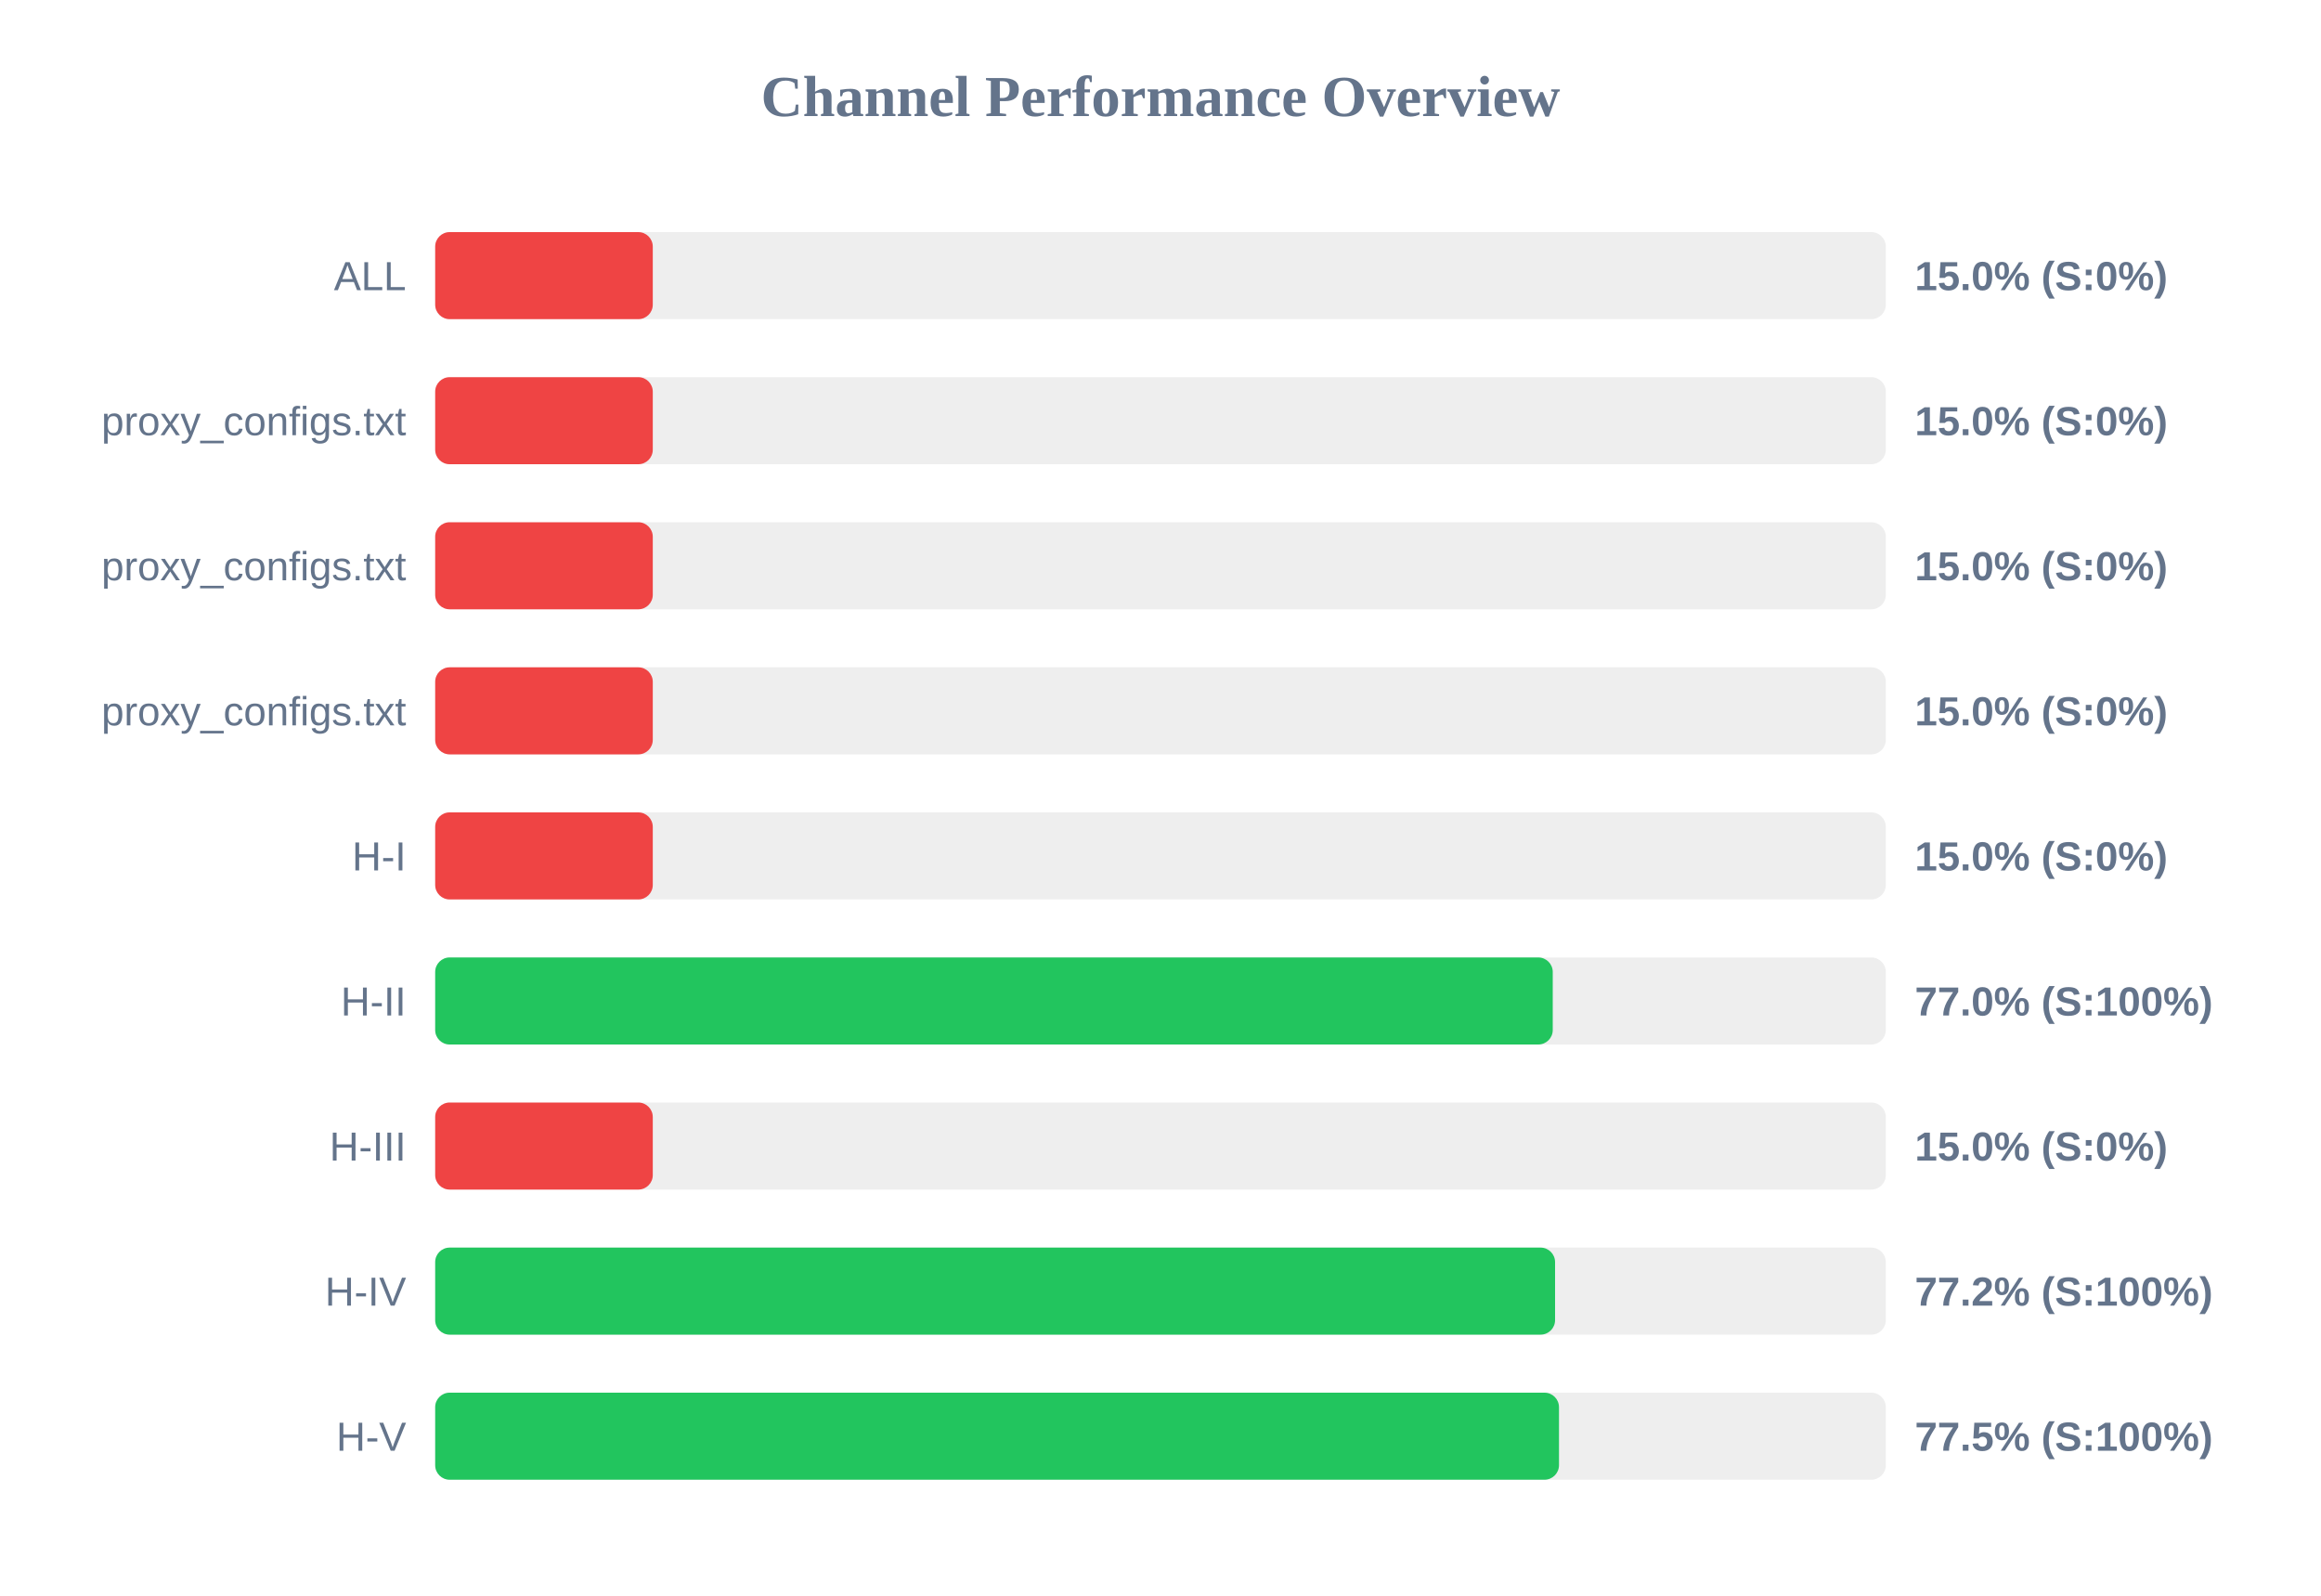
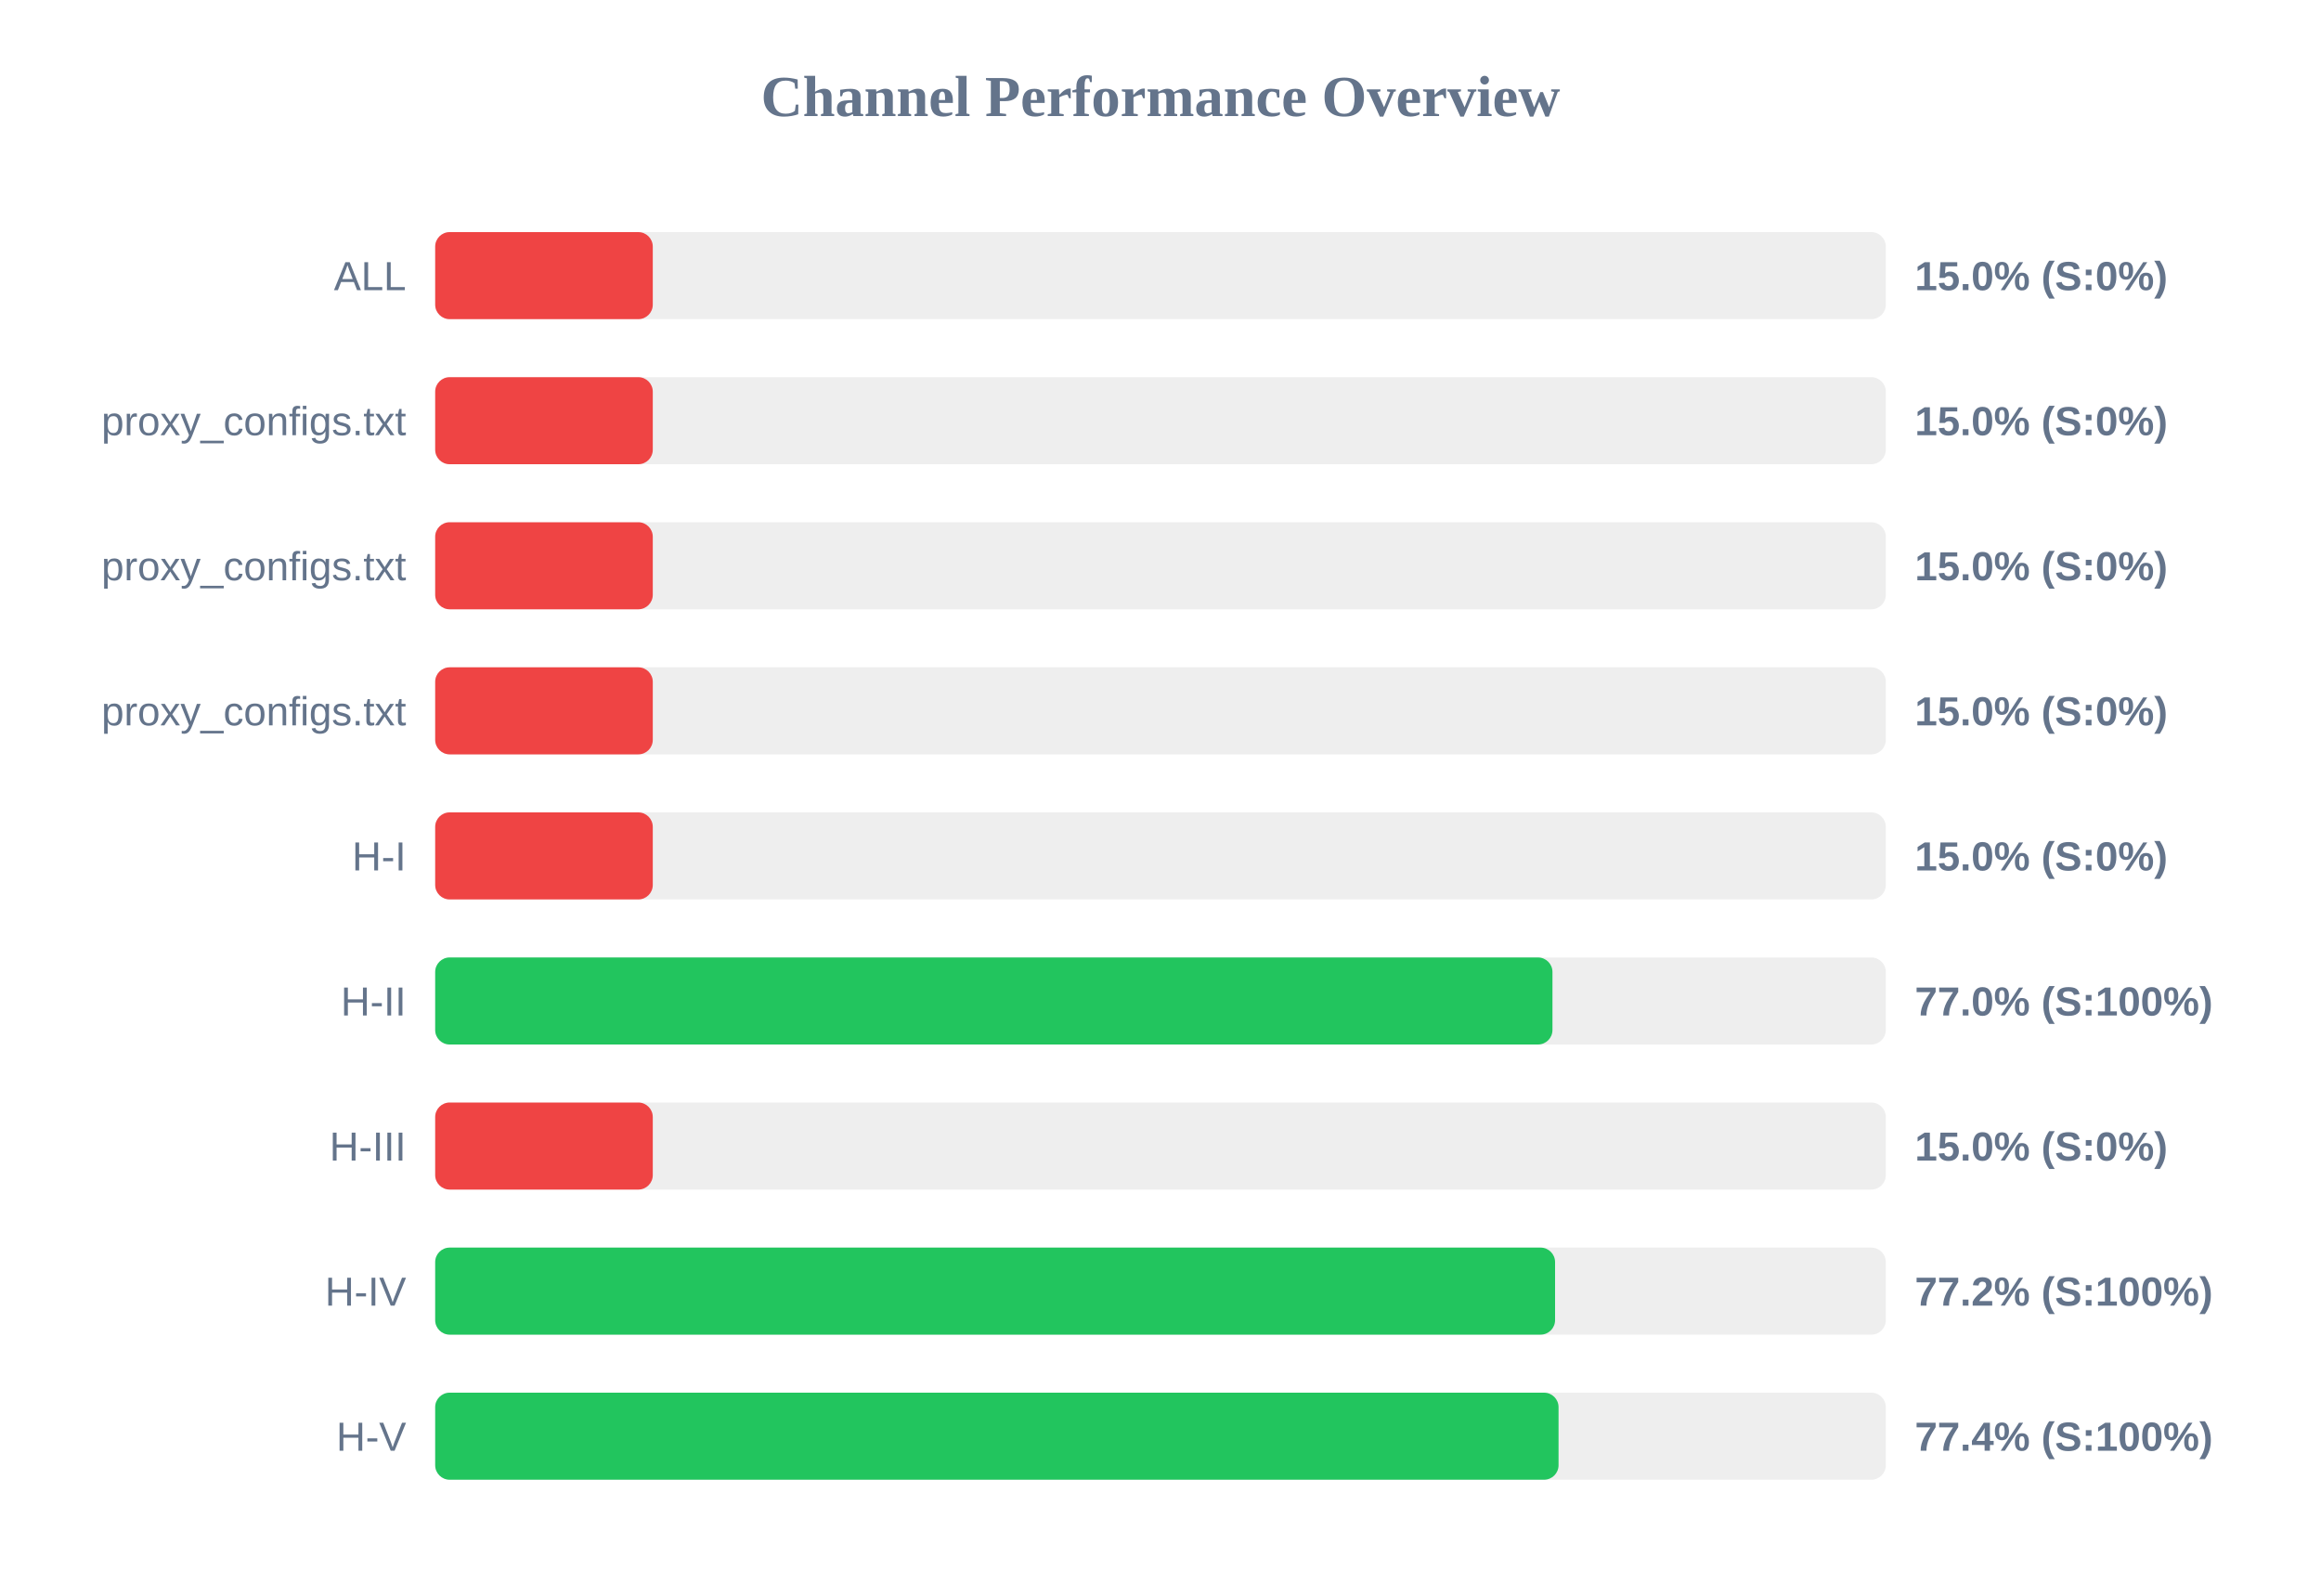
<svg xmlns="http://www.w3.org/2000/svg" width="800" height="550" version="1.1">
  <style>
        .row { font: 14px Arial; fill: #64748b; }
        .score { font: bold 14px Arial; fill: #64748b; }
    </style>
  <text x="400" y="40" text-anchor="middle" font-size="20px" font-weight="bold" fill="#64748b">Channel Performance Overview</text>
  <rect x="150" y="80" width="500" height="30" fill="#eee" rx="5" />
  <rect x="150" y="80" width="75.0" height="30" fill="#ef4444" rx="5" />
  <text x="140" y="100" text-anchor="end" class="row">ALL</text>
  <text x="660" y="100" text-anchor="start" class="score">15.0% (S:0%)</text>
  <rect x="150" y="130" width="500" height="30" fill="#eee" rx="5" />
  <rect x="150" y="130" width="75.0" height="30" fill="#ef4444" rx="5" />
  <text x="140" y="150" text-anchor="end" class="row">proxy_configs.txt</text>
  <text x="660" y="150" text-anchor="start" class="score">15.0% (S:0%)</text>
  <rect x="150" y="180" width="500" height="30" fill="#eee" rx="5" />
  <rect x="150" y="180" width="75.0" height="30" fill="#ef4444" rx="5" />
  <text x="140" y="200" text-anchor="end" class="row">proxy_configs.txt</text>
  <text x="660" y="200" text-anchor="start" class="score">15.0% (S:0%)</text>
  <rect x="150" y="230" width="500" height="30" fill="#eee" rx="5" />
  <rect x="150" y="230" width="75.0" height="30" fill="#ef4444" rx="5" />
  <text x="140" y="250" text-anchor="end" class="row">proxy_configs.txt</text>
  <text x="660" y="250" text-anchor="start" class="score">15.0% (S:0%)</text>
  <rect x="150" y="280" width="500" height="30" fill="#eee" rx="5" />
  <rect x="150" y="280" width="75.0" height="30" fill="#ef4444" rx="5" />
  <text x="140" y="300" text-anchor="end" class="row">H-I</text>
  <text x="660" y="300" text-anchor="start" class="score">15.0% (S:0%)</text>
  <rect x="150" y="330" width="500" height="30" fill="#eee" rx="5" />
-   <rect x="150" y="330" width="385.2" height="30" fill="#22c55e" rx="5" />
+   <rect x="150" y="330" width="385.1" height="30" fill="#22c55e" rx="5" />
  <text x="140" y="350" text-anchor="end" class="row">H-II</text>
  <text x="660" y="350" text-anchor="start" class="score">77.0% (S:100%)</text>
  <rect x="150" y="380" width="500" height="30" fill="#eee" rx="5" />
  <rect x="150" y="380" width="75.0" height="30" fill="#ef4444" rx="5" />
  <text x="140" y="400" text-anchor="end" class="row">H-III</text>
  <text x="660" y="400" text-anchor="start" class="score">15.0% (S:0%)</text>
  <rect x="150" y="430" width="500" height="30" fill="#eee" rx="5" />
  <rect x="150" y="430" width="386.0" height="30" fill="#22c55e" rx="5" />
  <text x="140" y="450" text-anchor="end" class="row">H-IV</text>
  <text x="660" y="450" text-anchor="start" class="score">77.2% (S:100%)</text>
  <rect x="150" y="480" width="500" height="30" fill="#eee" rx="5" />
-   <rect x="150" y="480" width="387.35" height="30" fill="#22c55e" rx="5" />
+   <rect x="150" y="480" width="387.2" height="30" fill="#22c55e" rx="5" />
  <text x="140" y="500" text-anchor="end" class="row">H-V</text>
-   <text x="660" y="500" text-anchor="start" class="score">77.5% (S:100%)</text>
+   <text x="660" y="500" text-anchor="start" class="score">77.4% (S:100%)</text>
</svg>
